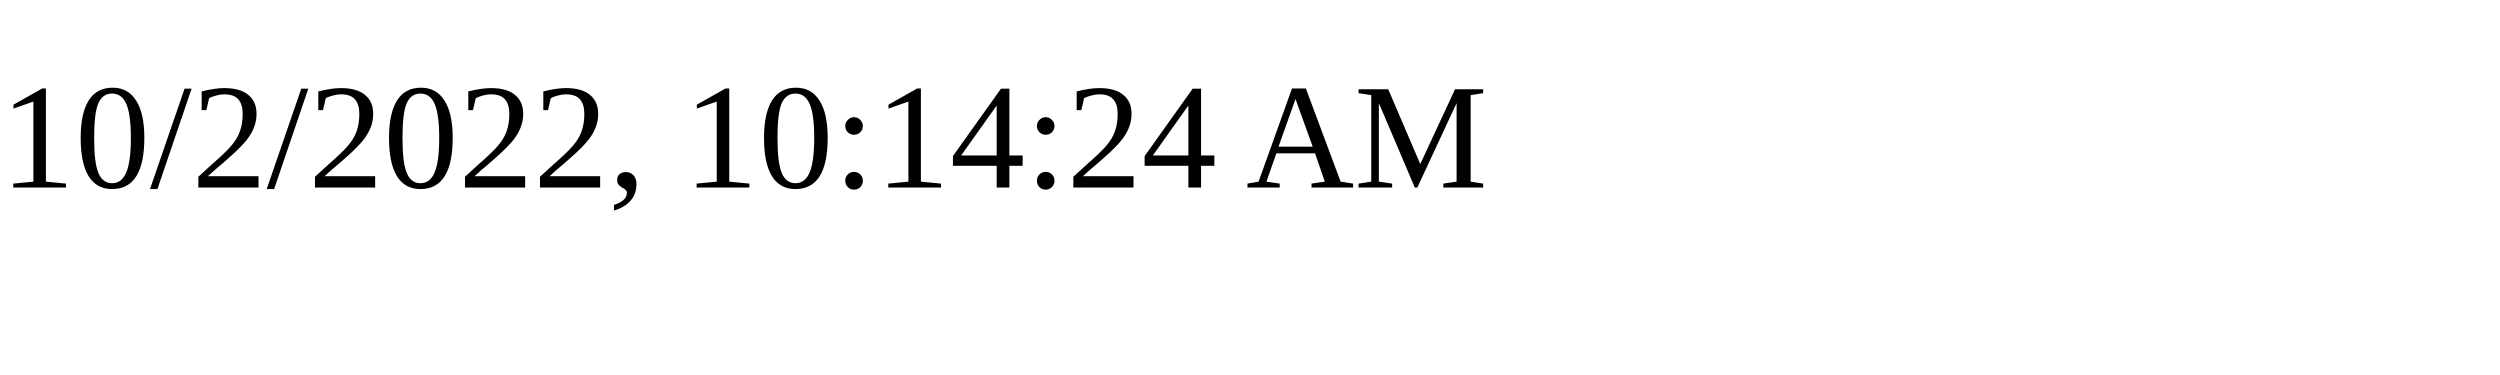
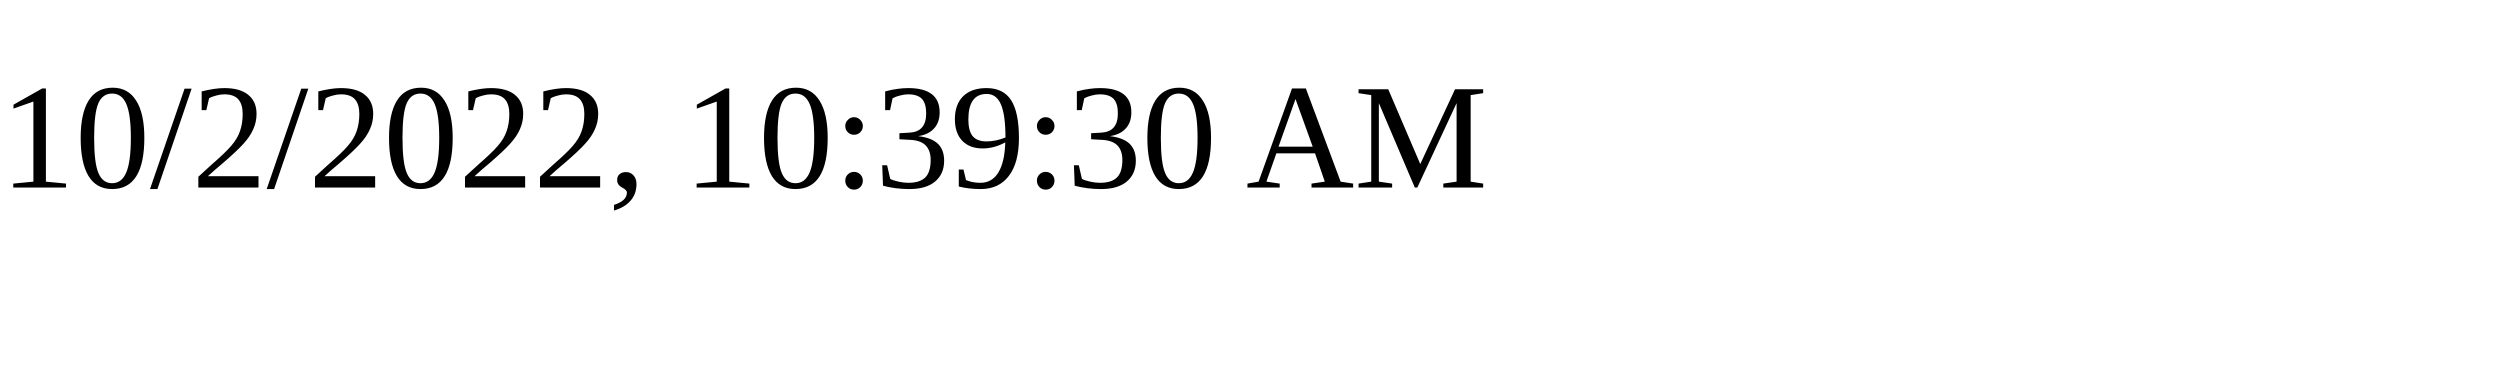
<svg xmlns="http://www.w3.org/2000/svg" height="30" width="200">
-   <text x="0" y="15">10/2/2022, 10:14:24 AM</text>
+   <text x="0" y="15">10/2/2022, 10:39:30 AM</text>
</svg>
